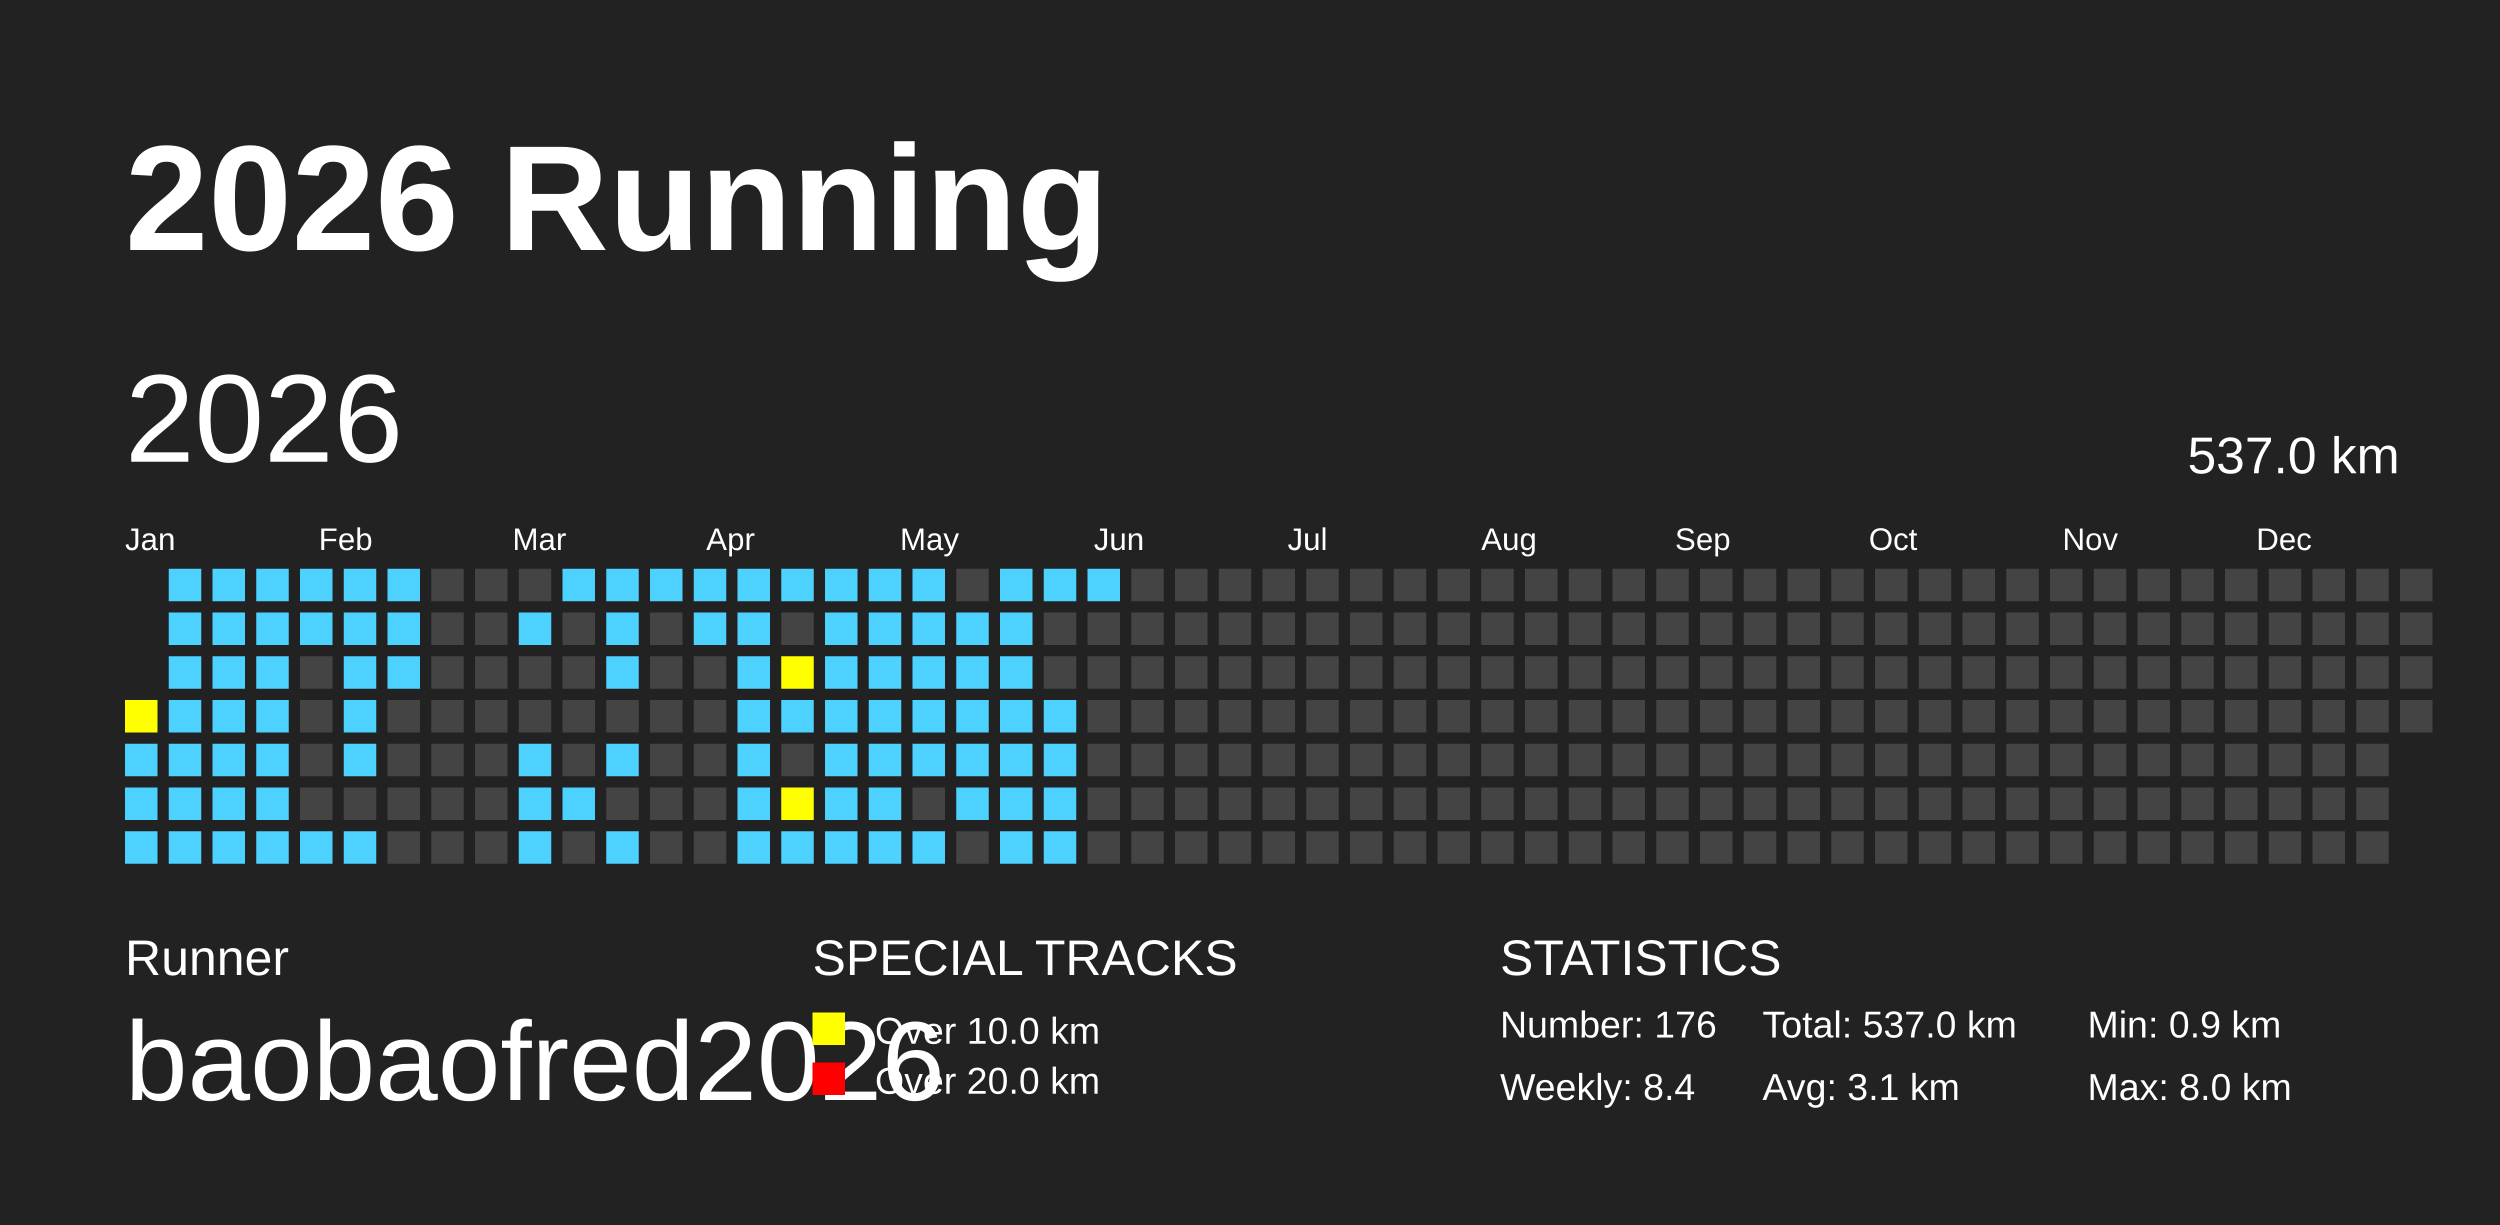
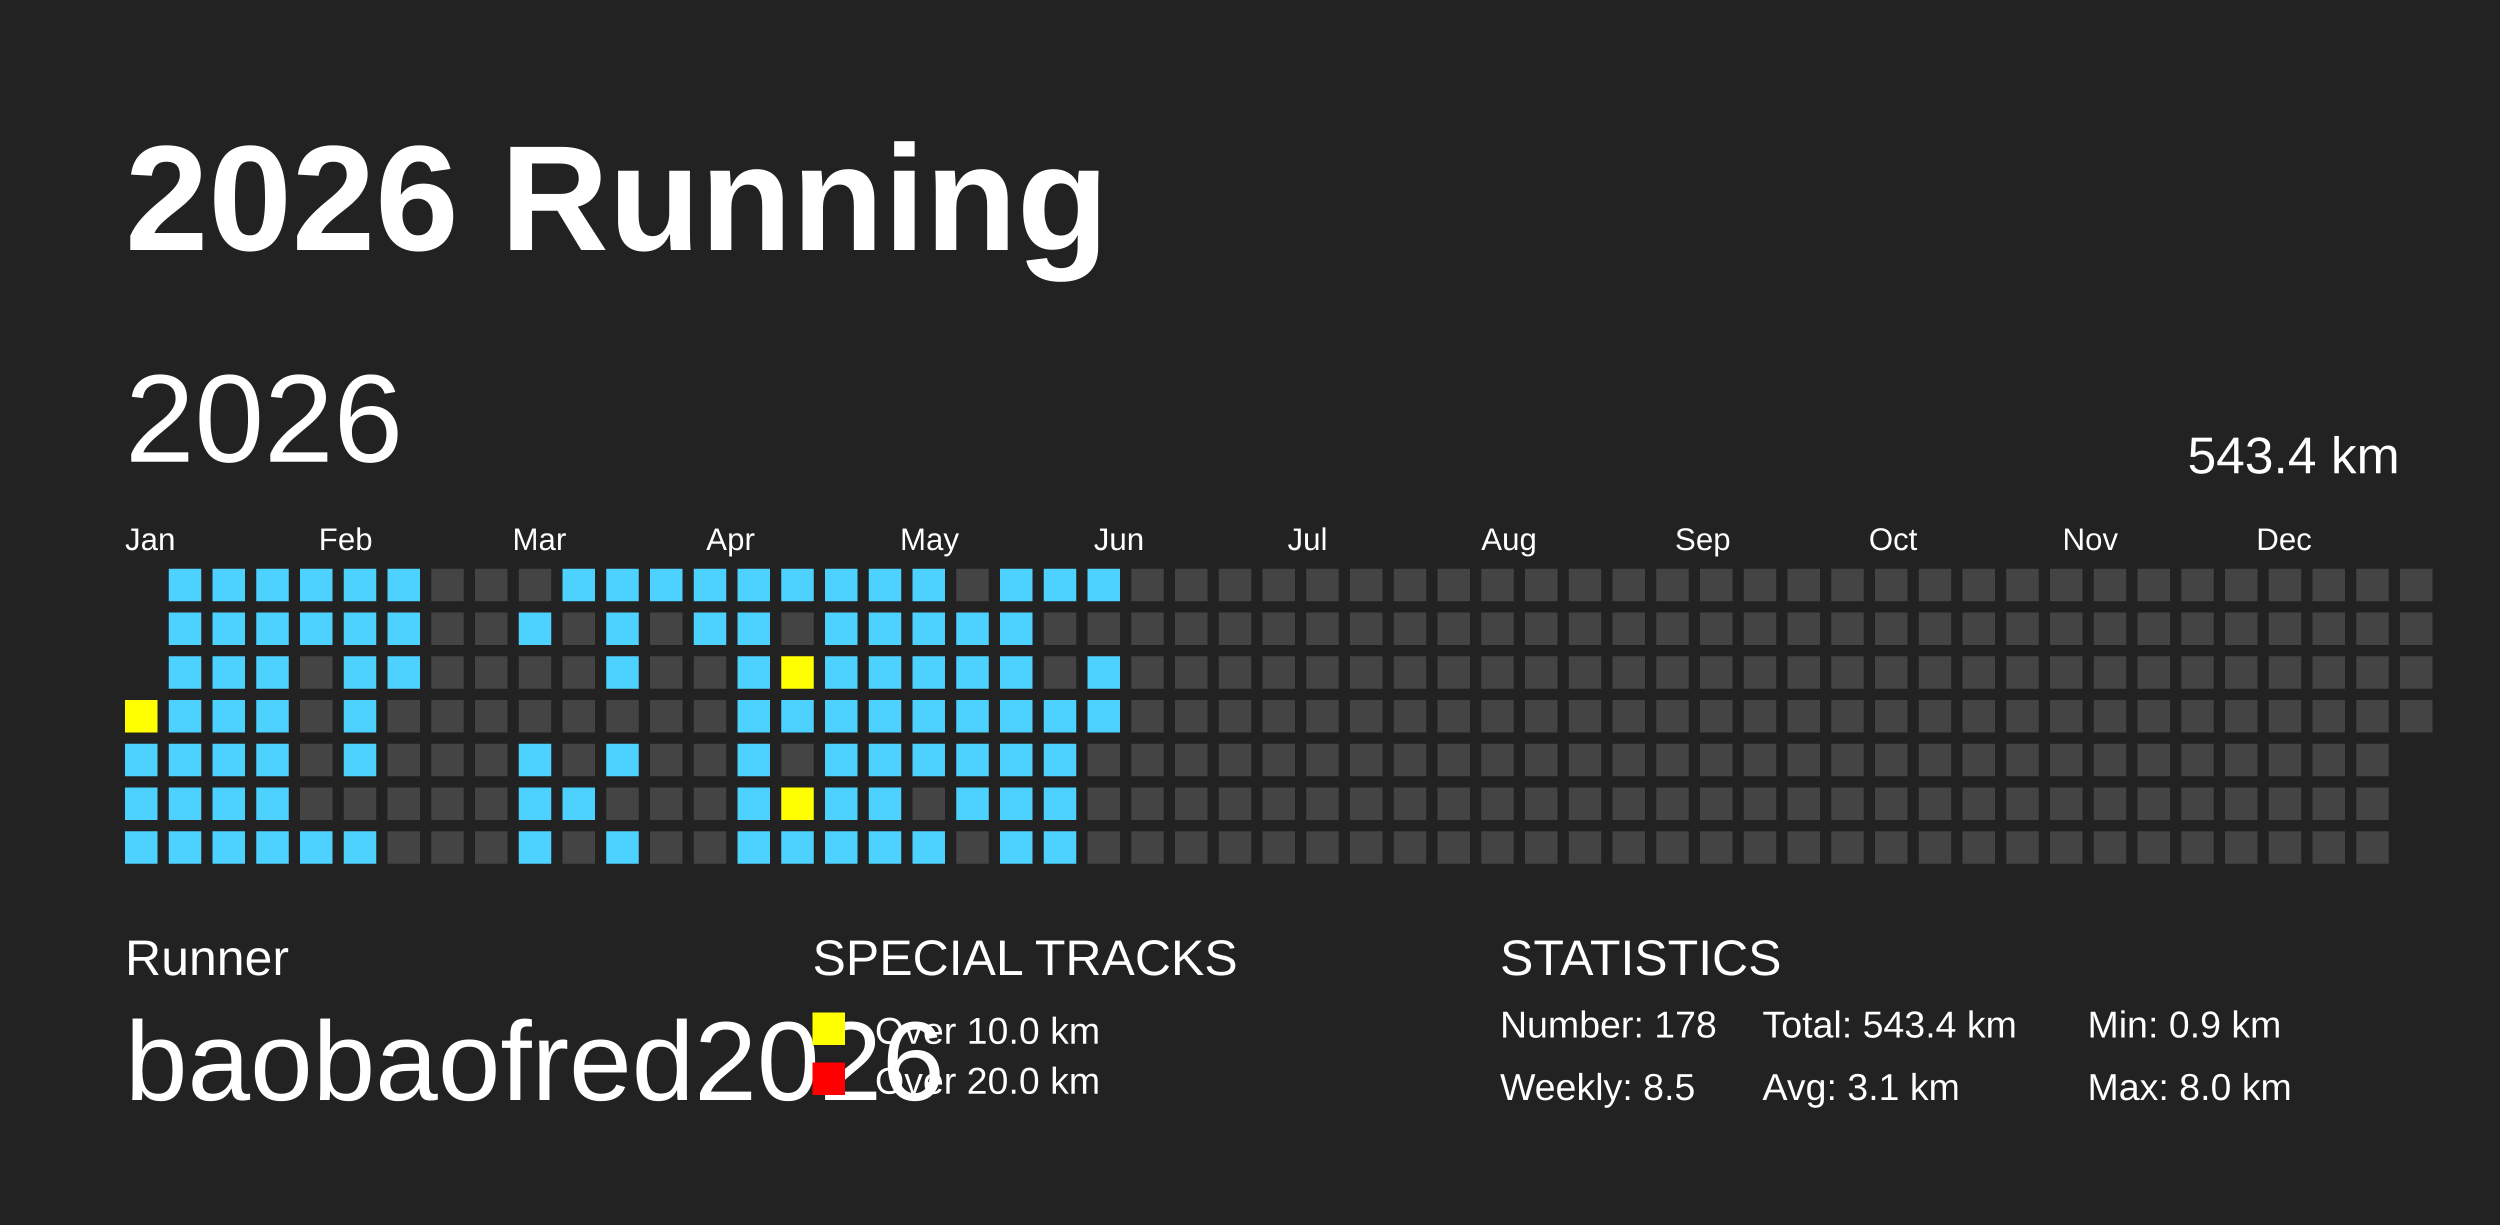
<svg xmlns="http://www.w3.org/2000/svg" baseProfile="full" height="98mm" version="1.1" viewBox="0,0,200,98" width="200mm">
  <defs />
  <rect fill="#222222" height="98" width="200" x="0" y="0" />
  <text fill="#FFFFFF" style="font-size:12px; font-family:Arial; font-weight:bold;" x="10" y="20">2026 Running</text>
  <text fill="#FFFFFF" style="font-size:4px; font-family:Arial" x="10" y="78">Runner</text>
  <text fill="#FFFFFF" style="font-size:9px; font-family:Arial" x="10" y="88">baobaofred2026</text>
  <text fill="#FFFFFF" style="font-size:4px; font-family:Arial" x="65" y="78">SPECIAL TRACKS</text>
  <rect fill="yellow" height="2.6" width="2.6" x="65" y="81" />
  <text fill="#FFFFFF" style="font-size:3px; font-family:Arial" x="70" y="83.5">Over 10.0 km</text>
  <rect fill="red" height="2.6" width="2.6" x="65" y="85" />
  <text fill="#FFFFFF" style="font-size:3px; font-family:Arial" x="70" y="87.5">Over 20.0 km</text>
  <text fill="#FFFFFF" style="font-size:4px; font-family:Arial" x="120" y="78">STATISTICS</text>
-   <text fill="#FFFFFF" style="font-size:3px; font-family:Arial" x="120" y="83">Number: 176</text>
-   <text fill="#FFFFFF" style="font-size:3px; font-family:Arial" x="120" y="88">Weekly: 8.4</text>
-   <text fill="#FFFFFF" style="font-size:3px; font-family:Arial" x="141" y="83">Total: 537.0 km</text>
+   <text fill="#FFFFFF" style="font-size:3px; font-family:Arial" x="120" y="83">Number: 178</text>
+   <text fill="#FFFFFF" style="font-size:3px; font-family:Arial" x="120" y="88">Weekly: 8.5</text>
+   <text fill="#FFFFFF" style="font-size:3px; font-family:Arial" x="141" y="83">Total: 543.4 km</text>
  <text fill="#FFFFFF" style="font-size:3px; font-family:Arial" x="141" y="88">Avg: 3.1 km</text>
  <text fill="#FFFFFF" style="font-size:3px; font-family:Arial" x="167" y="83">Min: 0.9 km</text>
  <text fill="#FFFFFF" style="font-size:3px; font-family:Arial" x="167" y="88">Max: 8.0 km</text>
  <text dominant-baseline="hanging" fill="#FFFFFF" style="font-size:10.0px; font-family:Arial;" x="10" y="30">2026</text>
-   <text dominant-baseline="hanging" fill="#FFFFFF" style="font-size:4.125px; font-family:Arial;" x="175" y="35">537.0 km</text>
+   <text dominant-baseline="hanging" fill="#FFFFFF" style="font-size:4.125px; font-family:Arial;" x="175" y="35">543.4 km</text>
  <text fill="#FFFFFF" style="font-size:2.5px; font-family:Arial" x="10.0" y="44">Jan</text>
  <text fill="#FFFFFF" style="font-size:2.5px; font-family:Arial" x="25.5" y="44">Feb</text>
  <text fill="#FFFFFF" style="font-size:2.5px; font-family:Arial" x="41.0" y="44">Mar</text>
  <text fill="#FFFFFF" style="font-size:2.5px; font-family:Arial" x="56.5" y="44">Apr</text>
  <text fill="#FFFFFF" style="font-size:2.5px; font-family:Arial" x="72.0" y="44">May</text>
  <text fill="#FFFFFF" style="font-size:2.5px; font-family:Arial" x="87.5" y="44">Jun</text>
  <text fill="#FFFFFF" style="font-size:2.5px; font-family:Arial" x="103.0" y="44">Jul</text>
  <text fill="#FFFFFF" style="font-size:2.5px; font-family:Arial" x="118.5" y="44">Aug</text>
  <text fill="#FFFFFF" style="font-size:2.5px; font-family:Arial" x="134.0" y="44">Sep</text>
  <text fill="#FFFFFF" style="font-size:2.5px; font-family:Arial" x="149.5" y="44">Oct</text>
  <text fill="#FFFFFF" style="font-size:2.5px; font-family:Arial" x="165.0" y="44">Nov</text>
  <text fill="#FFFFFF" style="font-size:2.5px; font-family:Arial" x="180.5" y="44">Dec</text>
  <rect fill="yellow" height="2.6" width="2.6" x="10.0" y="56.0" />
  <rect fill="#4DD2FF" height="2.6" width="2.6" x="10.0" y="59.5" />
  <rect fill="#4DD2FF" height="2.6" width="2.6" x="10.0" y="63.0" />
  <rect fill="#4DD2FF" height="2.6" width="2.6" x="10.0" y="66.5" />
  <rect fill="#4DD2FF" height="2.6" width="2.6" x="13.5" y="45.5" />
  <rect fill="#4DD2FF" height="2.6" width="2.6" x="13.5" y="49.0" />
  <rect fill="#4DD2FF" height="2.6" width="2.6" x="13.5" y="52.5" />
  <rect fill="#4DD2FF" height="2.6" width="2.6" x="13.5" y="56.0" />
  <rect fill="#4DD2FF" height="2.6" width="2.6" x="13.5" y="59.5" />
  <rect fill="#4DD2FF" height="2.6" width="2.6" x="13.5" y="63.0" />
  <rect fill="#4DD2FF" height="2.6" width="2.6" x="13.5" y="66.5" />
  <rect fill="#4DD2FF" height="2.6" width="2.6" x="17.0" y="45.5" />
  <rect fill="#4DD2FF" height="2.6" width="2.6" x="17.0" y="49.0" />
  <rect fill="#4DD2FF" height="2.6" width="2.6" x="17.0" y="52.5" />
  <rect fill="#4DD2FF" height="2.6" width="2.6" x="17.0" y="56.0" />
  <rect fill="#4DD2FF" height="2.6" width="2.6" x="17.0" y="59.5" />
  <rect fill="#4DD2FF" height="2.6" width="2.6" x="17.0" y="63.0" />
  <rect fill="#4DD2FF" height="2.6" width="2.6" x="17.0" y="66.5" />
  <rect fill="#4DD2FF" height="2.6" width="2.6" x="20.5" y="45.5" />
  <rect fill="#4DD2FF" height="2.6" width="2.6" x="20.5" y="49.0" />
  <rect fill="#4DD2FF" height="2.6" width="2.6" x="20.5" y="52.5" />
  <rect fill="#4DD2FF" height="2.6" width="2.6" x="20.5" y="56.0" />
  <rect fill="#4DD2FF" height="2.6" width="2.6" x="20.5" y="59.5" />
  <rect fill="#4DD2FF" height="2.6" width="2.6" x="20.5" y="63.0" />
  <rect fill="#4DD2FF" height="2.6" width="2.6" x="20.5" y="66.5" />
  <rect fill="#4DD2FF" height="2.6" width="2.6" x="24.0" y="45.5" />
  <rect fill="#4DD2FF" height="2.6" width="2.6" x="24.0" y="49.0" />
  <rect fill="#444444" height="2.6" width="2.6" x="24.0" y="52.5" />
  <rect fill="#444444" height="2.6" width="2.6" x="24.0" y="56.0" />
  <rect fill="#444444" height="2.6" width="2.6" x="24.0" y="59.5" />
  <rect fill="#444444" height="2.6" width="2.6" x="24.0" y="63.0" />
  <rect fill="#4DD2FF" height="2.6" width="2.6" x="24.0" y="66.5" />
  <rect fill="#4DD2FF" height="2.6" width="2.6" x="27.5" y="45.5" />
  <rect fill="#4DD2FF" height="2.6" width="2.6" x="27.5" y="49.0" />
  <rect fill="#4DD2FF" height="2.6" width="2.6" x="27.5" y="52.5" />
  <rect fill="#4DD2FF" height="2.6" width="2.6" x="27.5" y="56.0" />
  <rect fill="#4DD2FF" height="2.6" width="2.6" x="27.5" y="59.5" />
  <rect fill="#444444" height="2.6" width="2.6" x="27.5" y="63.0" />
  <rect fill="#4DD2FF" height="2.6" width="2.6" x="27.5" y="66.5" />
  <rect fill="#4DD2FF" height="2.6" width="2.6" x="31.0" y="45.5" />
  <rect fill="#4DD2FF" height="2.6" width="2.6" x="31.0" y="49.0" />
  <rect fill="#4DD2FF" height="2.6" width="2.6" x="31.0" y="52.5" />
  <rect fill="#444444" height="2.6" width="2.6" x="31.0" y="56.0" />
  <rect fill="#444444" height="2.6" width="2.6" x="31.0" y="59.5" />
  <rect fill="#444444" height="2.6" width="2.6" x="31.0" y="63.0" />
  <rect fill="#444444" height="2.6" width="2.6" x="31.0" y="66.5" />
  <rect fill="#444444" height="2.6" width="2.6" x="34.5" y="45.5" />
  <rect fill="#444444" height="2.6" width="2.6" x="34.5" y="49.0" />
  <rect fill="#444444" height="2.6" width="2.6" x="34.5" y="52.5" />
  <rect fill="#444444" height="2.6" width="2.6" x="34.5" y="56.0" />
  <rect fill="#444444" height="2.6" width="2.6" x="34.5" y="59.5" />
  <rect fill="#444444" height="2.6" width="2.6" x="34.5" y="63.0" />
  <rect fill="#444444" height="2.6" width="2.6" x="34.5" y="66.5" />
  <rect fill="#444444" height="2.6" width="2.6" x="38.0" y="45.5" />
  <rect fill="#444444" height="2.6" width="2.6" x="38.0" y="49.0" />
  <rect fill="#444444" height="2.6" width="2.6" x="38.0" y="52.5" />
  <rect fill="#444444" height="2.6" width="2.6" x="38.0" y="56.0" />
  <rect fill="#444444" height="2.6" width="2.6" x="38.0" y="59.5" />
  <rect fill="#444444" height="2.6" width="2.6" x="38.0" y="63.0" />
  <rect fill="#444444" height="2.6" width="2.6" x="38.0" y="66.5" />
  <rect fill="#444444" height="2.6" width="2.6" x="41.5" y="45.5" />
  <rect fill="#4DD2FF" height="2.6" width="2.6" x="41.5" y="49.0" />
  <rect fill="#444444" height="2.6" width="2.6" x="41.5" y="52.5" />
  <rect fill="#444444" height="2.6" width="2.6" x="41.5" y="56.0" />
  <rect fill="#4DD2FF" height="2.6" width="2.6" x="41.5" y="59.5" />
  <rect fill="#4DD2FF" height="2.6" width="2.6" x="41.5" y="63.0" />
  <rect fill="#4DD2FF" height="2.6" width="2.6" x="41.5" y="66.5" />
  <rect fill="#4DD2FF" height="2.6" width="2.6" x="45.0" y="45.5" />
  <rect fill="#444444" height="2.6" width="2.6" x="45.0" y="49.0" />
  <rect fill="#444444" height="2.6" width="2.6" x="45.0" y="52.5" />
  <rect fill="#444444" height="2.6" width="2.6" x="45.0" y="56.0" />
  <rect fill="#444444" height="2.6" width="2.6" x="45.0" y="59.5" />
  <rect fill="#4DD2FF" height="2.6" width="2.6" x="45.0" y="63.0" />
  <rect fill="#444444" height="2.6" width="2.6" x="45.0" y="66.5" />
  <rect fill="#4DD2FF" height="2.6" width="2.6" x="48.5" y="45.5" />
  <rect fill="#4DD2FF" height="2.6" width="2.6" x="48.5" y="49.0" />
  <rect fill="#4DD2FF" height="2.6" width="2.6" x="48.5" y="52.5" />
  <rect fill="#444444" height="2.6" width="2.6" x="48.5" y="56.0" />
  <rect fill="#4DD2FF" height="2.6" width="2.6" x="48.5" y="59.5" />
  <rect fill="#444444" height="2.6" width="2.6" x="48.5" y="63.0" />
  <rect fill="#4DD2FF" height="2.6" width="2.6" x="48.5" y="66.5" />
  <rect fill="#4DD2FF" height="2.6" width="2.6" x="52.0" y="45.5" />
  <rect fill="#444444" height="2.6" width="2.6" x="52.0" y="49.0" />
  <rect fill="#444444" height="2.6" width="2.6" x="52.0" y="52.5" />
  <rect fill="#444444" height="2.6" width="2.6" x="52.0" y="56.0" />
  <rect fill="#444444" height="2.6" width="2.6" x="52.0" y="59.5" />
  <rect fill="#444444" height="2.6" width="2.6" x="52.0" y="63.0" />
  <rect fill="#444444" height="2.6" width="2.6" x="52.0" y="66.5" />
  <rect fill="#4DD2FF" height="2.6" width="2.6" x="55.5" y="45.5" />
  <rect fill="#4DD2FF" height="2.6" width="2.6" x="55.5" y="49.0" />
  <rect fill="#444444" height="2.6" width="2.6" x="55.5" y="52.5" />
  <rect fill="#444444" height="2.6" width="2.6" x="55.5" y="56.0" />
  <rect fill="#444444" height="2.6" width="2.6" x="55.5" y="59.5" />
  <rect fill="#444444" height="2.6" width="2.6" x="55.5" y="63.0" />
  <rect fill="#444444" height="2.6" width="2.6" x="55.5" y="66.5" />
  <rect fill="#4DD2FF" height="2.6" width="2.6" x="59.0" y="45.5" />
  <rect fill="#4DD2FF" height="2.6" width="2.6" x="59.0" y="49.0" />
  <rect fill="#4DD2FF" height="2.6" width="2.6" x="59.0" y="52.5" />
  <rect fill="#4DD2FF" height="2.6" width="2.6" x="59.0" y="56.0" />
  <rect fill="#4DD2FF" height="2.6" width="2.6" x="59.0" y="59.5" />
  <rect fill="#4DD2FF" height="2.6" width="2.6" x="59.0" y="63.0" />
  <rect fill="#4DD2FF" height="2.6" width="2.6" x="59.0" y="66.5" />
  <rect fill="#4DD2FF" height="2.6" width="2.6" x="62.5" y="45.5" />
  <rect fill="#444444" height="2.6" width="2.6" x="62.5" y="49.0" />
  <rect fill="yellow" height="2.6" width="2.6" x="62.5" y="52.5" />
  <rect fill="#4DD2FF" height="2.6" width="2.6" x="62.5" y="56.0" />
  <rect fill="#444444" height="2.6" width="2.6" x="62.5" y="59.5" />
  <rect fill="yellow" height="2.6" width="2.6" x="62.5" y="63.0" />
  <rect fill="#4DD2FF" height="2.6" width="2.6" x="62.5" y="66.5" />
  <rect fill="#4DD2FF" height="2.6" width="2.6" x="66.0" y="45.5" />
  <rect fill="#4DD2FF" height="2.6" width="2.6" x="66.0" y="49.0" />
  <rect fill="#4DD2FF" height="2.6" width="2.6" x="66.0" y="52.5" />
  <rect fill="#4DD2FF" height="2.6" width="2.6" x="66.0" y="56.0" />
  <rect fill="#4DD2FF" height="2.6" width="2.6" x="66.0" y="59.5" />
  <rect fill="#4DD2FF" height="2.6" width="2.6" x="66.0" y="63.0" />
  <rect fill="#4DD2FF" height="2.6" width="2.6" x="66.0" y="66.5" />
  <rect fill="#4DD2FF" height="2.6" width="2.6" x="69.5" y="45.5" />
  <rect fill="#4DD2FF" height="2.6" width="2.6" x="69.5" y="49.0" />
  <rect fill="#4DD2FF" height="2.6" width="2.6" x="69.5" y="52.5" />
  <rect fill="#4DD2FF" height="2.6" width="2.6" x="69.5" y="56.0" />
  <rect fill="#4DD2FF" height="2.6" width="2.6" x="69.5" y="59.5" />
  <rect fill="#4DD2FF" height="2.6" width="2.6" x="69.5" y="63.0" />
  <rect fill="#4DD2FF" height="2.6" width="2.6" x="69.5" y="66.5" />
  <rect fill="#4DD2FF" height="2.6" width="2.6" x="73.0" y="45.5" />
  <rect fill="#4DD2FF" height="2.6" width="2.6" x="73.0" y="49.0" />
  <rect fill="#4DD2FF" height="2.6" width="2.6" x="73.0" y="52.5" />
  <rect fill="#4DD2FF" height="2.6" width="2.6" x="73.0" y="56.0" />
  <rect fill="#4DD2FF" height="2.6" width="2.6" x="73.0" y="59.5" />
  <rect fill="#444444" height="2.6" width="2.6" x="73.0" y="63.0" />
  <rect fill="#4DD2FF" height="2.6" width="2.6" x="73.0" y="66.5" />
  <rect fill="#444444" height="2.6" width="2.6" x="76.5" y="45.5" />
  <rect fill="#4DD2FF" height="2.6" width="2.6" x="76.5" y="49.0" />
  <rect fill="#4DD2FF" height="2.6" width="2.6" x="76.5" y="52.5" />
  <rect fill="#4DD2FF" height="2.6" width="2.6" x="76.5" y="56.0" />
  <rect fill="#4DD2FF" height="2.6" width="2.6" x="76.5" y="59.5" />
  <rect fill="#4DD2FF" height="2.6" width="2.6" x="76.5" y="63.0" />
  <rect fill="#444444" height="2.6" width="2.6" x="76.5" y="66.5" />
  <rect fill="#4DD2FF" height="2.6" width="2.6" x="80.0" y="45.5" />
  <rect fill="#4DD2FF" height="2.6" width="2.6" x="80.0" y="49.0" />
  <rect fill="#4DD2FF" height="2.6" width="2.6" x="80.0" y="52.5" />
  <rect fill="#4DD2FF" height="2.6" width="2.6" x="80.0" y="56.0" />
  <rect fill="#4DD2FF" height="2.6" width="2.6" x="80.0" y="59.5" />
  <rect fill="#4DD2FF" height="2.6" width="2.6" x="80.0" y="63.0" />
  <rect fill="#4DD2FF" height="2.6" width="2.6" x="80.0" y="66.5" />
  <rect fill="#4DD2FF" height="2.6" width="2.6" x="83.5" y="45.5" />
  <rect fill="#444444" height="2.6" width="2.6" x="83.5" y="49.0" />
  <rect fill="#444444" height="2.6" width="2.6" x="83.5" y="52.5" />
  <rect fill="#4DD2FF" height="2.6" width="2.6" x="83.5" y="56.0" />
  <rect fill="#4DD2FF" height="2.6" width="2.6" x="83.5" y="59.5" />
  <rect fill="#4DD2FF" height="2.6" width="2.6" x="83.5" y="63.0" />
  <rect fill="#4DD2FF" height="2.6" width="2.6" x="83.5" y="66.5" />
  <rect fill="#4DD2FF" height="2.6" width="2.6" x="87.0" y="45.5" />
  <rect fill="#444444" height="2.6" width="2.6" x="87.0" y="49.0" />
-   <rect fill="#444444" height="2.6" width="2.6" x="87.0" y="52.5" />
-   <rect fill="#444444" height="2.6" width="2.6" x="87.0" y="56.0" />
+   <rect fill="#4DD2FF" height="2.6" width="2.6" x="87.0" y="52.5" />
+   <rect fill="#4DD2FF" height="2.6" width="2.6" x="87.0" y="56.0" />
  <rect fill="#444444" height="2.6" width="2.6" x="87.0" y="59.5" />
  <rect fill="#444444" height="2.6" width="2.6" x="87.0" y="63.0" />
  <rect fill="#444444" height="2.6" width="2.6" x="87.0" y="66.5" />
  <rect fill="#444444" height="2.6" width="2.6" x="90.5" y="45.5" />
  <rect fill="#444444" height="2.6" width="2.6" x="90.5" y="49.0" />
  <rect fill="#444444" height="2.6" width="2.6" x="90.5" y="52.5" />
  <rect fill="#444444" height="2.6" width="2.6" x="90.5" y="56.0" />
  <rect fill="#444444" height="2.6" width="2.6" x="90.5" y="59.5" />
  <rect fill="#444444" height="2.6" width="2.6" x="90.5" y="63.0" />
  <rect fill="#444444" height="2.6" width="2.6" x="90.5" y="66.5" />
  <rect fill="#444444" height="2.6" width="2.6" x="94.0" y="45.5" />
  <rect fill="#444444" height="2.6" width="2.6" x="94.0" y="49.0" />
  <rect fill="#444444" height="2.6" width="2.6" x="94.0" y="52.5" />
  <rect fill="#444444" height="2.6" width="2.6" x="94.0" y="56.0" />
  <rect fill="#444444" height="2.6" width="2.6" x="94.0" y="59.5" />
  <rect fill="#444444" height="2.6" width="2.6" x="94.0" y="63.0" />
  <rect fill="#444444" height="2.6" width="2.6" x="94.0" y="66.5" />
  <rect fill="#444444" height="2.6" width="2.6" x="97.5" y="45.5" />
  <rect fill="#444444" height="2.6" width="2.6" x="97.5" y="49.0" />
  <rect fill="#444444" height="2.6" width="2.6" x="97.5" y="52.5" />
  <rect fill="#444444" height="2.6" width="2.6" x="97.5" y="56.0" />
  <rect fill="#444444" height="2.6" width="2.6" x="97.5" y="59.5" />
  <rect fill="#444444" height="2.6" width="2.6" x="97.5" y="63.0" />
  <rect fill="#444444" height="2.6" width="2.6" x="97.5" y="66.5" />
  <rect fill="#444444" height="2.6" width="2.6" x="101.0" y="45.5" />
  <rect fill="#444444" height="2.6" width="2.6" x="101.0" y="49.0" />
  <rect fill="#444444" height="2.6" width="2.6" x="101.0" y="52.5" />
  <rect fill="#444444" height="2.6" width="2.6" x="101.0" y="56.0" />
  <rect fill="#444444" height="2.6" width="2.6" x="101.0" y="59.5" />
  <rect fill="#444444" height="2.6" width="2.6" x="101.0" y="63.0" />
  <rect fill="#444444" height="2.6" width="2.6" x="101.0" y="66.5" />
  <rect fill="#444444" height="2.6" width="2.6" x="104.5" y="45.5" />
  <rect fill="#444444" height="2.6" width="2.6" x="104.5" y="49.0" />
  <rect fill="#444444" height="2.6" width="2.6" x="104.5" y="52.5" />
  <rect fill="#444444" height="2.6" width="2.6" x="104.5" y="56.0" />
  <rect fill="#444444" height="2.6" width="2.6" x="104.5" y="59.5" />
  <rect fill="#444444" height="2.6" width="2.6" x="104.5" y="63.0" />
  <rect fill="#444444" height="2.6" width="2.6" x="104.5" y="66.5" />
  <rect fill="#444444" height="2.6" width="2.6" x="108.0" y="45.5" />
  <rect fill="#444444" height="2.6" width="2.6" x="108.0" y="49.0" />
  <rect fill="#444444" height="2.6" width="2.6" x="108.0" y="52.5" />
  <rect fill="#444444" height="2.6" width="2.6" x="108.0" y="56.0" />
  <rect fill="#444444" height="2.6" width="2.6" x="108.0" y="59.5" />
  <rect fill="#444444" height="2.6" width="2.6" x="108.0" y="63.0" />
  <rect fill="#444444" height="2.6" width="2.6" x="108.0" y="66.5" />
  <rect fill="#444444" height="2.6" width="2.6" x="111.5" y="45.5" />
  <rect fill="#444444" height="2.6" width="2.6" x="111.5" y="49.0" />
  <rect fill="#444444" height="2.6" width="2.6" x="111.5" y="52.5" />
  <rect fill="#444444" height="2.6" width="2.6" x="111.5" y="56.0" />
  <rect fill="#444444" height="2.6" width="2.6" x="111.5" y="59.5" />
  <rect fill="#444444" height="2.6" width="2.6" x="111.5" y="63.0" />
  <rect fill="#444444" height="2.6" width="2.6" x="111.5" y="66.5" />
  <rect fill="#444444" height="2.6" width="2.6" x="115.0" y="45.5" />
  <rect fill="#444444" height="2.6" width="2.6" x="115.0" y="49.0" />
  <rect fill="#444444" height="2.6" width="2.6" x="115.0" y="52.5" />
  <rect fill="#444444" height="2.6" width="2.6" x="115.0" y="56.0" />
  <rect fill="#444444" height="2.6" width="2.6" x="115.0" y="59.5" />
  <rect fill="#444444" height="2.6" width="2.6" x="115.0" y="63.0" />
  <rect fill="#444444" height="2.6" width="2.6" x="115.0" y="66.5" />
  <rect fill="#444444" height="2.6" width="2.6" x="118.5" y="45.5" />
  <rect fill="#444444" height="2.6" width="2.6" x="118.5" y="49.0" />
  <rect fill="#444444" height="2.6" width="2.6" x="118.5" y="52.5" />
  <rect fill="#444444" height="2.6" width="2.6" x="118.5" y="56.0" />
  <rect fill="#444444" height="2.6" width="2.6" x="118.5" y="59.5" />
  <rect fill="#444444" height="2.6" width="2.6" x="118.5" y="63.0" />
  <rect fill="#444444" height="2.6" width="2.6" x="118.5" y="66.5" />
  <rect fill="#444444" height="2.6" width="2.6" x="122.0" y="45.5" />
  <rect fill="#444444" height="2.6" width="2.6" x="122.0" y="49.0" />
  <rect fill="#444444" height="2.6" width="2.6" x="122.0" y="52.5" />
  <rect fill="#444444" height="2.6" width="2.6" x="122.0" y="56.0" />
  <rect fill="#444444" height="2.6" width="2.6" x="122.0" y="59.5" />
  <rect fill="#444444" height="2.6" width="2.6" x="122.0" y="63.0" />
  <rect fill="#444444" height="2.6" width="2.6" x="122.0" y="66.5" />
  <rect fill="#444444" height="2.6" width="2.6" x="125.5" y="45.5" />
  <rect fill="#444444" height="2.6" width="2.6" x="125.5" y="49.0" />
  <rect fill="#444444" height="2.6" width="2.6" x="125.5" y="52.5" />
  <rect fill="#444444" height="2.6" width="2.6" x="125.5" y="56.0" />
  <rect fill="#444444" height="2.6" width="2.6" x="125.5" y="59.5" />
  <rect fill="#444444" height="2.6" width="2.6" x="125.5" y="63.0" />
  <rect fill="#444444" height="2.6" width="2.6" x="125.5" y="66.5" />
  <rect fill="#444444" height="2.6" width="2.6" x="129.0" y="45.5" />
  <rect fill="#444444" height="2.6" width="2.6" x="129.0" y="49.0" />
  <rect fill="#444444" height="2.6" width="2.6" x="129.0" y="52.5" />
  <rect fill="#444444" height="2.6" width="2.6" x="129.0" y="56.0" />
  <rect fill="#444444" height="2.6" width="2.6" x="129.0" y="59.5" />
  <rect fill="#444444" height="2.6" width="2.6" x="129.0" y="63.0" />
  <rect fill="#444444" height="2.6" width="2.6" x="129.0" y="66.5" />
  <rect fill="#444444" height="2.6" width="2.6" x="132.5" y="45.5" />
  <rect fill="#444444" height="2.6" width="2.6" x="132.5" y="49.0" />
  <rect fill="#444444" height="2.6" width="2.6" x="132.5" y="52.5" />
  <rect fill="#444444" height="2.6" width="2.6" x="132.5" y="56.0" />
  <rect fill="#444444" height="2.6" width="2.6" x="132.5" y="59.5" />
  <rect fill="#444444" height="2.6" width="2.6" x="132.5" y="63.0" />
  <rect fill="#444444" height="2.6" width="2.6" x="132.5" y="66.5" />
  <rect fill="#444444" height="2.6" width="2.6" x="136.0" y="45.5" />
  <rect fill="#444444" height="2.6" width="2.6" x="136.0" y="49.0" />
  <rect fill="#444444" height="2.6" width="2.6" x="136.0" y="52.5" />
  <rect fill="#444444" height="2.6" width="2.6" x="136.0" y="56.0" />
  <rect fill="#444444" height="2.6" width="2.6" x="136.0" y="59.5" />
  <rect fill="#444444" height="2.6" width="2.6" x="136.0" y="63.0" />
  <rect fill="#444444" height="2.6" width="2.6" x="136.0" y="66.5" />
  <rect fill="#444444" height="2.6" width="2.6" x="139.5" y="45.5" />
  <rect fill="#444444" height="2.6" width="2.6" x="139.5" y="49.0" />
  <rect fill="#444444" height="2.6" width="2.6" x="139.5" y="52.5" />
  <rect fill="#444444" height="2.6" width="2.6" x="139.5" y="56.0" />
  <rect fill="#444444" height="2.6" width="2.6" x="139.5" y="59.5" />
  <rect fill="#444444" height="2.6" width="2.6" x="139.5" y="63.0" />
  <rect fill="#444444" height="2.6" width="2.6" x="139.5" y="66.5" />
  <rect fill="#444444" height="2.6" width="2.6" x="143.0" y="45.5" />
  <rect fill="#444444" height="2.6" width="2.6" x="143.0" y="49.0" />
  <rect fill="#444444" height="2.6" width="2.6" x="143.0" y="52.5" />
  <rect fill="#444444" height="2.6" width="2.6" x="143.0" y="56.0" />
  <rect fill="#444444" height="2.6" width="2.6" x="143.0" y="59.5" />
  <rect fill="#444444" height="2.6" width="2.6" x="143.0" y="63.0" />
  <rect fill="#444444" height="2.6" width="2.6" x="143.0" y="66.5" />
  <rect fill="#444444" height="2.6" width="2.6" x="146.5" y="45.5" />
  <rect fill="#444444" height="2.6" width="2.6" x="146.5" y="49.0" />
  <rect fill="#444444" height="2.6" width="2.6" x="146.5" y="52.5" />
  <rect fill="#444444" height="2.6" width="2.6" x="146.5" y="56.0" />
  <rect fill="#444444" height="2.6" width="2.6" x="146.5" y="59.5" />
  <rect fill="#444444" height="2.6" width="2.6" x="146.5" y="63.0" />
  <rect fill="#444444" height="2.6" width="2.6" x="146.5" y="66.5" />
  <rect fill="#444444" height="2.6" width="2.6" x="150.0" y="45.5" />
  <rect fill="#444444" height="2.6" width="2.6" x="150.0" y="49.0" />
  <rect fill="#444444" height="2.6" width="2.6" x="150.0" y="52.5" />
  <rect fill="#444444" height="2.6" width="2.6" x="150.0" y="56.0" />
  <rect fill="#444444" height="2.6" width="2.6" x="150.0" y="59.5" />
  <rect fill="#444444" height="2.6" width="2.6" x="150.0" y="63.0" />
  <rect fill="#444444" height="2.6" width="2.6" x="150.0" y="66.5" />
  <rect fill="#444444" height="2.6" width="2.6" x="153.5" y="45.5" />
  <rect fill="#444444" height="2.6" width="2.6" x="153.5" y="49.0" />
  <rect fill="#444444" height="2.6" width="2.6" x="153.5" y="52.5" />
  <rect fill="#444444" height="2.6" width="2.6" x="153.5" y="56.0" />
  <rect fill="#444444" height="2.6" width="2.6" x="153.5" y="59.5" />
  <rect fill="#444444" height="2.6" width="2.6" x="153.5" y="63.0" />
  <rect fill="#444444" height="2.6" width="2.6" x="153.5" y="66.5" />
  <rect fill="#444444" height="2.6" width="2.6" x="157.0" y="45.5" />
  <rect fill="#444444" height="2.6" width="2.6" x="157.0" y="49.0" />
  <rect fill="#444444" height="2.6" width="2.6" x="157.0" y="52.5" />
  <rect fill="#444444" height="2.6" width="2.6" x="157.0" y="56.0" />
  <rect fill="#444444" height="2.6" width="2.6" x="157.0" y="59.5" />
  <rect fill="#444444" height="2.6" width="2.6" x="157.0" y="63.0" />
  <rect fill="#444444" height="2.6" width="2.6" x="157.0" y="66.5" />
  <rect fill="#444444" height="2.6" width="2.6" x="160.5" y="45.5" />
  <rect fill="#444444" height="2.6" width="2.6" x="160.5" y="49.0" />
  <rect fill="#444444" height="2.6" width="2.6" x="160.5" y="52.5" />
  <rect fill="#444444" height="2.6" width="2.6" x="160.5" y="56.0" />
  <rect fill="#444444" height="2.6" width="2.6" x="160.5" y="59.5" />
  <rect fill="#444444" height="2.6" width="2.6" x="160.5" y="63.0" />
  <rect fill="#444444" height="2.6" width="2.6" x="160.5" y="66.5" />
  <rect fill="#444444" height="2.6" width="2.6" x="164.0" y="45.5" />
  <rect fill="#444444" height="2.6" width="2.6" x="164.0" y="49.0" />
  <rect fill="#444444" height="2.6" width="2.6" x="164.0" y="52.5" />
  <rect fill="#444444" height="2.6" width="2.6" x="164.0" y="56.0" />
  <rect fill="#444444" height="2.6" width="2.6" x="164.0" y="59.5" />
  <rect fill="#444444" height="2.6" width="2.6" x="164.0" y="63.0" />
  <rect fill="#444444" height="2.6" width="2.6" x="164.0" y="66.5" />
  <rect fill="#444444" height="2.6" width="2.6" x="167.5" y="45.5" />
  <rect fill="#444444" height="2.6" width="2.6" x="167.5" y="49.0" />
  <rect fill="#444444" height="2.6" width="2.6" x="167.5" y="52.5" />
  <rect fill="#444444" height="2.6" width="2.6" x="167.5" y="56.0" />
  <rect fill="#444444" height="2.6" width="2.6" x="167.5" y="59.5" />
  <rect fill="#444444" height="2.6" width="2.6" x="167.5" y="63.0" />
  <rect fill="#444444" height="2.6" width="2.6" x="167.5" y="66.5" />
  <rect fill="#444444" height="2.6" width="2.6" x="171.0" y="45.5" />
  <rect fill="#444444" height="2.6" width="2.6" x="171.0" y="49.0" />
  <rect fill="#444444" height="2.6" width="2.6" x="171.0" y="52.5" />
  <rect fill="#444444" height="2.6" width="2.6" x="171.0" y="56.0" />
  <rect fill="#444444" height="2.6" width="2.6" x="171.0" y="59.5" />
  <rect fill="#444444" height="2.6" width="2.6" x="171.0" y="63.0" />
  <rect fill="#444444" height="2.6" width="2.6" x="171.0" y="66.5" />
  <rect fill="#444444" height="2.6" width="2.6" x="174.5" y="45.5" />
  <rect fill="#444444" height="2.6" width="2.6" x="174.5" y="49.0" />
  <rect fill="#444444" height="2.6" width="2.6" x="174.5" y="52.5" />
  <rect fill="#444444" height="2.6" width="2.6" x="174.5" y="56.0" />
  <rect fill="#444444" height="2.6" width="2.6" x="174.5" y="59.5" />
  <rect fill="#444444" height="2.6" width="2.6" x="174.5" y="63.0" />
  <rect fill="#444444" height="2.6" width="2.6" x="174.5" y="66.5" />
  <rect fill="#444444" height="2.6" width="2.6" x="178.0" y="45.5" />
  <rect fill="#444444" height="2.6" width="2.6" x="178.0" y="49.0" />
  <rect fill="#444444" height="2.6" width="2.6" x="178.0" y="52.5" />
  <rect fill="#444444" height="2.6" width="2.6" x="178.0" y="56.0" />
  <rect fill="#444444" height="2.6" width="2.6" x="178.0" y="59.5" />
  <rect fill="#444444" height="2.6" width="2.6" x="178.0" y="63.0" />
  <rect fill="#444444" height="2.6" width="2.6" x="178.0" y="66.5" />
  <rect fill="#444444" height="2.6" width="2.6" x="181.5" y="45.5" />
  <rect fill="#444444" height="2.6" width="2.6" x="181.5" y="49.0" />
  <rect fill="#444444" height="2.6" width="2.6" x="181.5" y="52.5" />
  <rect fill="#444444" height="2.6" width="2.6" x="181.5" y="56.0" />
  <rect fill="#444444" height="2.6" width="2.6" x="181.5" y="59.5" />
  <rect fill="#444444" height="2.6" width="2.6" x="181.5" y="63.0" />
  <rect fill="#444444" height="2.6" width="2.6" x="181.5" y="66.5" />
  <rect fill="#444444" height="2.6" width="2.6" x="185.0" y="45.5" />
  <rect fill="#444444" height="2.6" width="2.6" x="185.0" y="49.0" />
  <rect fill="#444444" height="2.6" width="2.6" x="185.0" y="52.5" />
  <rect fill="#444444" height="2.6" width="2.6" x="185.0" y="56.0" />
  <rect fill="#444444" height="2.6" width="2.6" x="185.0" y="59.5" />
  <rect fill="#444444" height="2.6" width="2.6" x="185.0" y="63.0" />
  <rect fill="#444444" height="2.6" width="2.6" x="185.0" y="66.5" />
  <rect fill="#444444" height="2.6" width="2.6" x="188.5" y="45.5" />
  <rect fill="#444444" height="2.6" width="2.6" x="188.5" y="49.0" />
  <rect fill="#444444" height="2.6" width="2.6" x="188.5" y="52.5" />
  <rect fill="#444444" height="2.6" width="2.6" x="188.5" y="56.0" />
  <rect fill="#444444" height="2.6" width="2.6" x="188.5" y="59.5" />
  <rect fill="#444444" height="2.6" width="2.6" x="188.5" y="63.0" />
  <rect fill="#444444" height="2.6" width="2.6" x="188.5" y="66.5" />
  <rect fill="#444444" height="2.6" width="2.6" x="192.0" y="45.5" />
  <rect fill="#444444" height="2.6" width="2.6" x="192.0" y="49.0" />
  <rect fill="#444444" height="2.6" width="2.6" x="192.0" y="52.5" />
  <rect fill="#444444" height="2.6" width="2.6" x="192.0" y="56.0" />
</svg>
